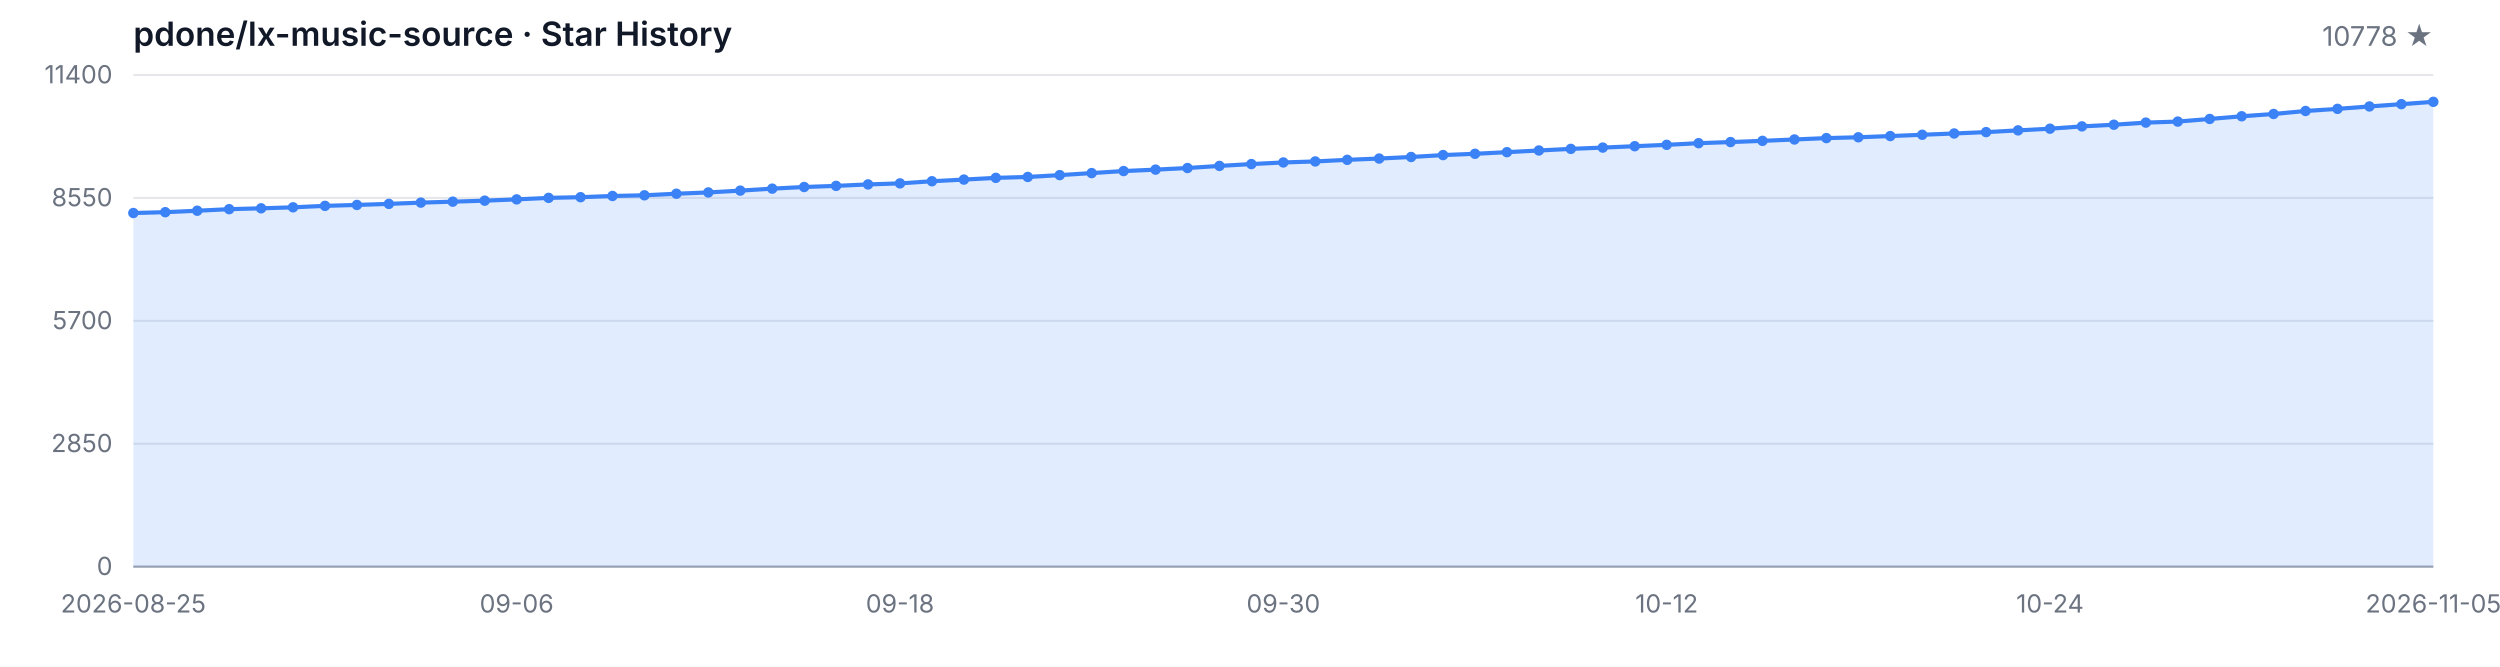
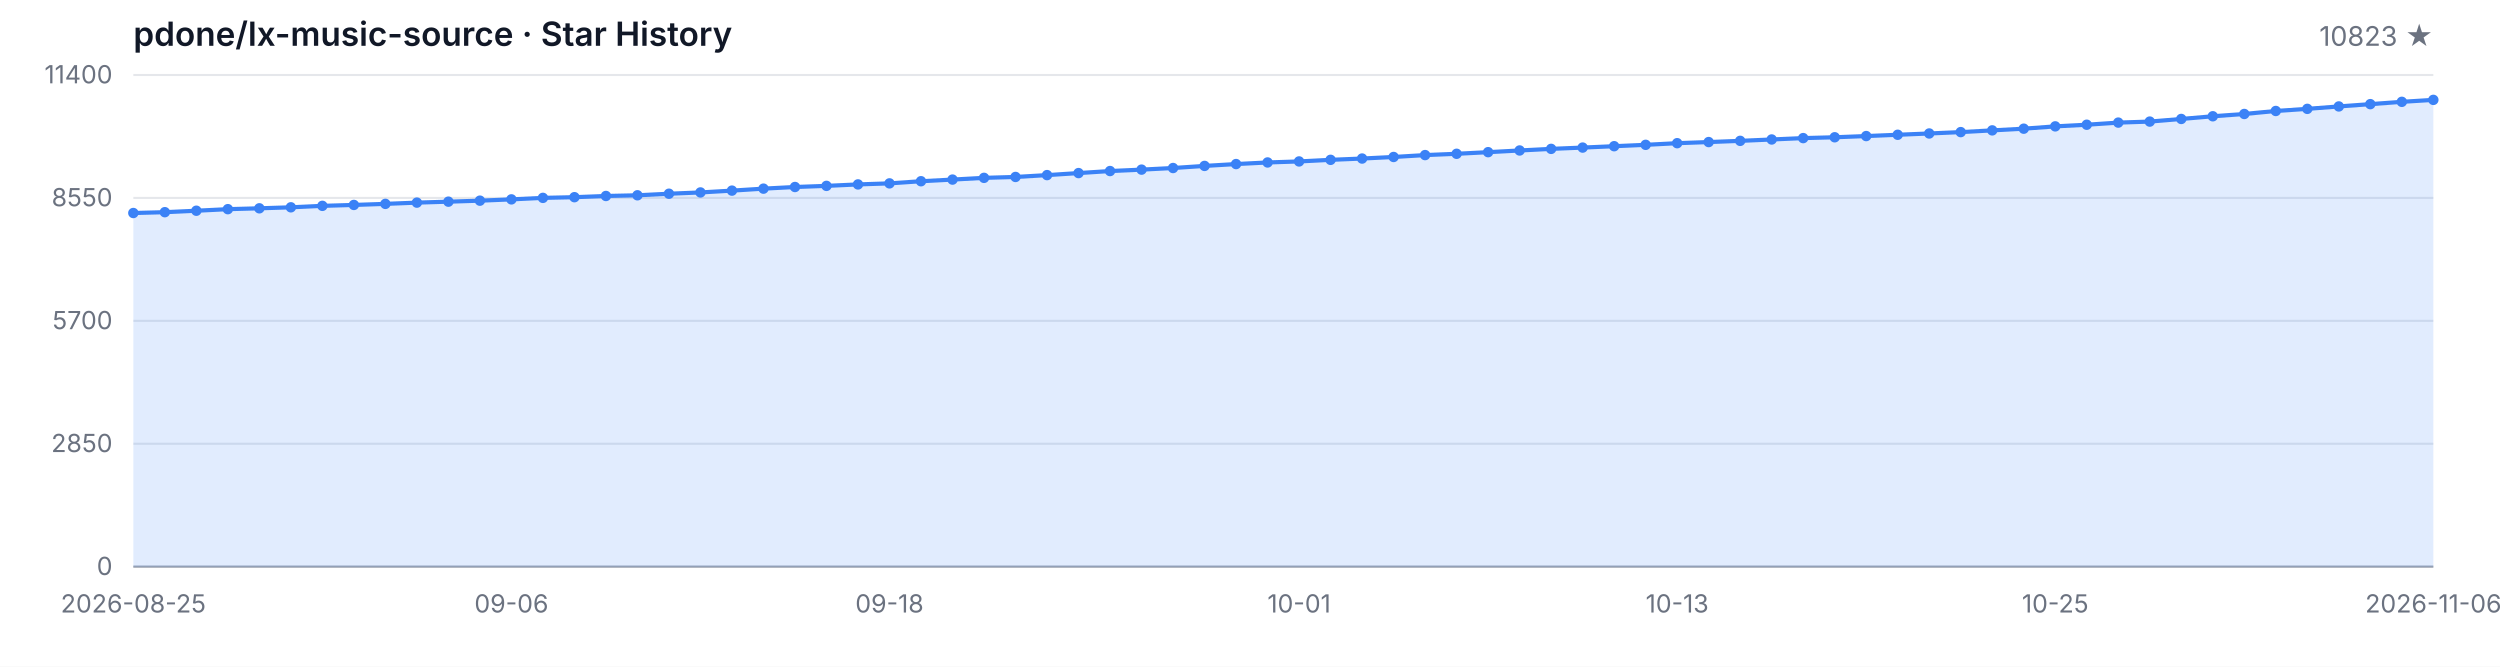
<svg xmlns="http://www.w3.org/2000/svg" width="1200" height="320" viewBox="0 0 1200 320" role="img" aria-label="Star History">
  <style>
  .bg { fill: #ffffff; }
  .grid { stroke: #e5e7eb; stroke-width: 1; }
  .axis { stroke: #9ca3af; stroke-width: 1; }
  .area { fill: rgba(59, 130, 246, 0.15); }
  .line { fill: none; stroke: #3b82f6; stroke-width: 2; stroke-linejoin: round; stroke-linecap: round; }
  .dot { fill: #3b82f6; }
  .tlabel { fill: #6b7280; font-family: -apple-system, BlinkMacSystemFont, 'Segoe UI', sans-serif; font-size: 12px; }
  .title { fill: #111827; font-family: -apple-system, BlinkMacSystemFont, 'Segoe UI', sans-serif; font-size: 16px; font-weight: 600; }
  .subtitle { fill: #6b7280; font-family: -apple-system, BlinkMacSystemFont, 'Segoe UI', sans-serif; font-size: 13px; }
  @media (prefers-color-scheme: dark) {
    .bg { fill: #0d1117; }
    .grid { stroke: #21262d; }
    .axis { stroke: #484f58; }
    .area { fill: rgba(58, 132, 255, 0.18); }
    .line { stroke: #58a6ff; }
    .dot { fill: #58a6ff; }
    .tlabel { fill: #8b949e; }
    .title { fill: #c9d1d9; }
    .subtitle { fill: #8b949e; }
  }
</style>
  <rect class="bg" width="1200" height="320" />
  <text class="title" x="64" y="22">pdone/lx-music-source · Star History</text>
-   <text class="subtitle" x="1168" y="22" text-anchor="end">10778 ★</text>
+   <text class="subtitle" x="1168" y="22" text-anchor="end">10823 ★</text>
  <line class="grid" x1="64" y1="272.00" x2="1168" y2="272.00" />
  <line class="grid" x1="64" y1="213.00" x2="1168" y2="213.00" />
  <line class="grid" x1="64" y1="154.00" x2="1168" y2="154.00" />
  <line class="grid" x1="64" y1="95.00" x2="1168" y2="95.00" />
  <line class="grid" x1="64" y1="36.00" x2="1168" y2="36.00" />
  <text class="tlabel" x="54" y="276.00" text-anchor="end">0</text>
  <text class="tlabel" x="54" y="217.00" text-anchor="end">2850</text>
  <text class="tlabel" x="54" y="158.00" text-anchor="end">5700</text>
  <text class="tlabel" x="54" y="99.00" text-anchor="end">8550</text>
  <text class="tlabel" x="54" y="40.00" text-anchor="end">11400</text>
  <line class="axis" x1="64" y1="272" x2="1168" y2="272" />
-   <path class="area" d="M 64.00 272.00 L 64.00 102.25 L 79.33 101.85 L 94.67 101.15 L 110.00 100.40 L 125.33 99.99 L 140.67 99.51 L 156.00 98.81 L 171.33 98.37 L 186.67 97.86 L 202.00 97.26 L 217.33 96.80 L 232.67 96.32 L 248.00 95.70 L 263.33 94.98 L 278.67 94.65 L 294.00 94.07 L 309.33 93.74 L 324.67 92.99 L 340.00 92.37 L 355.33 91.50 L 370.67 90.55 L 386.00 89.76 L 401.33 89.22 L 416.67 88.52 L 432.00 88.02 L 447.33 86.99 L 462.67 86.20 L 478.00 85.37 L 493.33 84.94 L 508.67 84.05 L 524.00 83.08 L 539.33 82.10 L 554.67 81.42 L 570.00 80.65 L 585.33 79.64 L 600.67 78.75 L 616.00 77.98 L 631.33 77.49 L 646.67 76.72 L 662.00 76.10 L 677.33 75.35 L 692.67 74.44 L 708.00 73.82 L 723.33 73.04 L 738.67 72.23 L 754.00 71.46 L 769.33 70.84 L 784.67 70.18 L 800.00 69.52 L 815.33 68.73 L 830.67 68.19 L 846.00 67.61 L 861.33 66.95 L 876.67 66.29 L 892.00 65.89 L 907.33 65.31 L 922.67 64.69 L 938.00 64.07 L 953.33 63.41 L 968.67 62.58 L 984.00 61.77 L 999.33 60.66 L 1014.67 59.87 L 1030.00 58.85 L 1045.33 58.36 L 1060.67 57.10 L 1076.00 55.81 L 1091.33 54.71 L 1106.67 53.27 L 1122.00 52.25 L 1137.33 51.09 L 1152.67 49.99 L 1168.00 48.88 L 1168.00 272.00 Z" />
-   <path class="line" d="M 64.00 102.25 L 79.33 101.85 L 94.67 101.15 L 110.00 100.40 L 125.33 99.99 L 140.67 99.51 L 156.00 98.81 L 171.33 98.37 L 186.67 97.86 L 202.00 97.26 L 217.33 96.80 L 232.67 96.32 L 248.00 95.70 L 263.33 94.98 L 278.67 94.65 L 294.00 94.07 L 309.33 93.74 L 324.67 92.99 L 340.00 92.37 L 355.33 91.50 L 370.67 90.55 L 386.00 89.76 L 401.33 89.22 L 416.67 88.52 L 432.00 88.02 L 447.33 86.99 L 462.67 86.20 L 478.00 85.37 L 493.33 84.94 L 508.67 84.05 L 524.00 83.08 L 539.33 82.10 L 554.67 81.42 L 570.00 80.65 L 585.33 79.64 L 600.67 78.75 L 616.00 77.98 L 631.33 77.49 L 646.67 76.72 L 662.00 76.10 L 677.33 75.35 L 692.67 74.44 L 708.00 73.82 L 723.33 73.04 L 738.67 72.23 L 754.00 71.46 L 769.33 70.84 L 784.67 70.18 L 800.00 69.52 L 815.33 68.73 L 830.67 68.19 L 846.00 67.61 L 861.33 66.95 L 876.67 66.29 L 892.00 65.89 L 907.33 65.31 L 922.67 64.69 L 938.00 64.07 L 953.33 63.41 L 968.67 62.58 L 984.00 61.77 L 999.33 60.66 L 1014.67 59.87 L 1030.00 58.85 L 1045.33 58.36 L 1060.67 57.10 L 1076.00 55.81 L 1091.33 54.71 L 1106.67 53.27 L 1122.00 52.25 L 1137.33 51.09 L 1152.67 49.99 L 1168.00 48.88" />
+   <path class="area" d="M 64.00 272.00 L 64.00 102.25 L 79.12 101.85 L 94.25 101.15 L 109.37 100.40 L 124.49 99.99 L 139.62 99.51 L 154.74 98.81 L 169.86 98.37 L 184.99 97.86 L 200.11 97.26 L 215.23 96.80 L 230.36 96.32 L 245.48 95.70 L 260.60 94.98 L 275.73 94.65 L 290.85 94.07 L 305.97 93.74 L 321.10 92.99 L 336.22 92.37 L 351.34 91.50 L 366.47 90.55 L 381.59 89.76 L 396.71 89.22 L 411.84 88.52 L 426.96 88.02 L 442.08 86.99 L 457.21 86.20 L 472.33 85.37 L 487.45 84.94 L 502.58 84.05 L 517.70 83.08 L 532.82 82.10 L 547.95 81.42 L 563.07 80.65 L 578.19 79.64 L 593.32 78.75 L 608.44 77.98 L 623.56 77.49 L 638.68 76.72 L 653.81 76.10 L 668.93 75.35 L 684.05 74.44 L 699.18 73.82 L 714.30 73.04 L 729.42 72.23 L 744.55 71.46 L 759.67 70.84 L 774.79 70.18 L 789.92 69.52 L 805.04 68.73 L 820.16 68.19 L 835.29 67.61 L 850.41 66.95 L 865.53 66.29 L 880.66 65.89 L 895.78 65.31 L 910.90 64.69 L 926.03 64.07 L 941.15 63.41 L 956.27 62.58 L 971.40 61.77 L 986.52 60.66 L 1001.64 59.87 L 1016.77 58.85 L 1031.89 58.36 L 1047.01 57.10 L 1062.14 55.81 L 1077.26 54.71 L 1092.38 53.27 L 1107.51 52.25 L 1122.63 51.09 L 1137.75 49.99 L 1152.88 48.88 L 1168.00 47.94 L 1168.00 272.00 Z" />
+   <path class="line" d="M 64.00 102.25 L 79.12 101.85 L 94.25 101.15 L 109.37 100.40 L 124.49 99.99 L 139.62 99.51 L 154.74 98.81 L 169.86 98.37 L 184.99 97.86 L 200.11 97.26 L 215.23 96.80 L 230.36 96.32 L 245.48 95.70 L 260.60 94.98 L 275.73 94.65 L 290.85 94.07 L 305.97 93.74 L 321.10 92.99 L 336.22 92.37 L 351.34 91.50 L 366.47 90.55 L 381.59 89.76 L 396.71 89.22 L 411.84 88.52 L 426.96 88.02 L 442.08 86.99 L 457.21 86.20 L 472.33 85.37 L 487.45 84.94 L 502.58 84.05 L 517.70 83.08 L 532.82 82.10 L 547.95 81.42 L 563.07 80.65 L 578.19 79.64 L 593.32 78.75 L 608.44 77.98 L 623.56 77.49 L 638.68 76.72 L 653.81 76.10 L 668.93 75.35 L 684.05 74.44 L 699.18 73.82 L 714.30 73.04 L 729.42 72.23 L 744.55 71.46 L 759.67 70.84 L 774.79 70.18 L 789.92 69.52 L 805.04 68.73 L 820.16 68.19 L 835.29 67.61 L 850.41 66.95 L 865.53 66.29 L 880.66 65.89 L 895.78 65.31 L 910.90 64.69 L 926.03 64.07 L 941.15 63.41 L 956.27 62.58 L 971.40 61.77 L 986.52 60.66 L 1001.64 59.87 L 1016.77 58.85 L 1031.89 58.36 L 1047.01 57.10 L 1062.14 55.81 L 1077.26 54.71 L 1092.38 53.27 L 1107.51 52.25 L 1122.63 51.09 L 1137.75 49.99 L 1152.88 48.88 L 1168.00 47.94" />
  <circle class="dot" cx="64.00" cy="102.25" r="2.5" />
-   <circle class="dot" cx="79.33" cy="101.85" r="2.5" />
-   <circle class="dot" cx="94.67" cy="101.15" r="2.5" />
-   <circle class="dot" cx="110.00" cy="100.40" r="2.5" />
-   <circle class="dot" cx="125.33" cy="99.99" r="2.5" />
-   <circle class="dot" cx="140.67" cy="99.51" r="2.5" />
-   <circle class="dot" cx="156.00" cy="98.81" r="2.5" />
-   <circle class="dot" cx="171.33" cy="98.37" r="2.5" />
-   <circle class="dot" cx="186.67" cy="97.86" r="2.5" />
-   <circle class="dot" cx="202.00" cy="97.26" r="2.5" />
-   <circle class="dot" cx="217.33" cy="96.80" r="2.5" />
-   <circle class="dot" cx="232.67" cy="96.32" r="2.5" />
-   <circle class="dot" cx="248.00" cy="95.70" r="2.5" />
-   <circle class="dot" cx="263.33" cy="94.98" r="2.5" />
-   <circle class="dot" cx="278.67" cy="94.65" r="2.5" />
-   <circle class="dot" cx="294.00" cy="94.07" r="2.5" />
-   <circle class="dot" cx="309.33" cy="93.74" r="2.5" />
-   <circle class="dot" cx="324.67" cy="92.99" r="2.5" />
-   <circle class="dot" cx="340.00" cy="92.37" r="2.5" />
-   <circle class="dot" cx="355.33" cy="91.50" r="2.5" />
-   <circle class="dot" cx="370.67" cy="90.55" r="2.5" />
-   <circle class="dot" cx="386.00" cy="89.76" r="2.5" />
-   <circle class="dot" cx="401.33" cy="89.22" r="2.5" />
-   <circle class="dot" cx="416.67" cy="88.52" r="2.5" />
-   <circle class="dot" cx="432.00" cy="88.02" r="2.5" />
-   <circle class="dot" cx="447.33" cy="86.99" r="2.5" />
-   <circle class="dot" cx="462.67" cy="86.20" r="2.5" />
-   <circle class="dot" cx="478.00" cy="85.37" r="2.5" />
-   <circle class="dot" cx="493.33" cy="84.94" r="2.5" />
-   <circle class="dot" cx="508.67" cy="84.05" r="2.5" />
-   <circle class="dot" cx="524.00" cy="83.08" r="2.5" />
-   <circle class="dot" cx="539.33" cy="82.10" r="2.5" />
-   <circle class="dot" cx="554.67" cy="81.42" r="2.5" />
-   <circle class="dot" cx="570.00" cy="80.65" r="2.5" />
-   <circle class="dot" cx="585.33" cy="79.64" r="2.5" />
-   <circle class="dot" cx="600.67" cy="78.75" r="2.5" />
-   <circle class="dot" cx="616.00" cy="77.98" r="2.5" />
-   <circle class="dot" cx="631.33" cy="77.49" r="2.5" />
-   <circle class="dot" cx="646.67" cy="76.72" r="2.5" />
-   <circle class="dot" cx="662.00" cy="76.10" r="2.5" />
-   <circle class="dot" cx="677.33" cy="75.35" r="2.5" />
-   <circle class="dot" cx="692.67" cy="74.44" r="2.5" />
-   <circle class="dot" cx="708.00" cy="73.82" r="2.5" />
-   <circle class="dot" cx="723.33" cy="73.04" r="2.5" />
-   <circle class="dot" cx="738.67" cy="72.23" r="2.5" />
-   <circle class="dot" cx="754.00" cy="71.46" r="2.5" />
-   <circle class="dot" cx="769.33" cy="70.84" r="2.5" />
-   <circle class="dot" cx="784.67" cy="70.18" r="2.5" />
-   <circle class="dot" cx="800.00" cy="69.52" r="2.5" />
-   <circle class="dot" cx="815.33" cy="68.73" r="2.5" />
-   <circle class="dot" cx="830.67" cy="68.19" r="2.5" />
-   <circle class="dot" cx="846.00" cy="67.61" r="2.5" />
-   <circle class="dot" cx="861.33" cy="66.95" r="2.5" />
-   <circle class="dot" cx="876.67" cy="66.29" r="2.5" />
-   <circle class="dot" cx="892.00" cy="65.89" r="2.5" />
-   <circle class="dot" cx="907.33" cy="65.31" r="2.5" />
-   <circle class="dot" cx="922.67" cy="64.69" r="2.5" />
-   <circle class="dot" cx="938.00" cy="64.07" r="2.5" />
-   <circle class="dot" cx="953.33" cy="63.41" r="2.5" />
-   <circle class="dot" cx="968.67" cy="62.58" r="2.5" />
-   <circle class="dot" cx="984.00" cy="61.77" r="2.5" />
-   <circle class="dot" cx="999.33" cy="60.66" r="2.5" />
-   <circle class="dot" cx="1014.67" cy="59.87" r="2.5" />
-   <circle class="dot" cx="1030.00" cy="58.85" r="2.5" />
-   <circle class="dot" cx="1045.33" cy="58.36" r="2.5" />
-   <circle class="dot" cx="1060.67" cy="57.10" r="2.5" />
-   <circle class="dot" cx="1076.00" cy="55.81" r="2.5" />
-   <circle class="dot" cx="1091.33" cy="54.71" r="2.5" />
-   <circle class="dot" cx="1106.67" cy="53.27" r="2.5" />
-   <circle class="dot" cx="1122.00" cy="52.25" r="2.5" />
-   <circle class="dot" cx="1137.33" cy="51.09" r="2.5" />
-   <circle class="dot" cx="1152.67" cy="49.99" r="2.5" />
-   <circle class="dot" cx="1168.00" cy="48.88" r="2.5" />
+   <circle class="dot" cx="79.12" cy="101.85" r="2.5" />
+   <circle class="dot" cx="94.25" cy="101.15" r="2.5" />
+   <circle class="dot" cx="109.37" cy="100.40" r="2.5" />
+   <circle class="dot" cx="124.49" cy="99.99" r="2.5" />
+   <circle class="dot" cx="139.62" cy="99.51" r="2.5" />
+   <circle class="dot" cx="154.74" cy="98.81" r="2.5" />
+   <circle class="dot" cx="169.86" cy="98.37" r="2.5" />
+   <circle class="dot" cx="184.99" cy="97.86" r="2.5" />
+   <circle class="dot" cx="200.11" cy="97.26" r="2.5" />
+   <circle class="dot" cx="215.23" cy="96.80" r="2.5" />
+   <circle class="dot" cx="230.36" cy="96.32" r="2.5" />
+   <circle class="dot" cx="245.48" cy="95.70" r="2.5" />
+   <circle class="dot" cx="260.60" cy="94.98" r="2.5" />
+   <circle class="dot" cx="275.73" cy="94.65" r="2.5" />
+   <circle class="dot" cx="290.85" cy="94.07" r="2.5" />
+   <circle class="dot" cx="305.97" cy="93.74" r="2.5" />
+   <circle class="dot" cx="321.10" cy="92.99" r="2.5" />
+   <circle class="dot" cx="336.22" cy="92.37" r="2.5" />
+   <circle class="dot" cx="351.34" cy="91.50" r="2.5" />
+   <circle class="dot" cx="366.47" cy="90.55" r="2.5" />
+   <circle class="dot" cx="381.59" cy="89.76" r="2.5" />
+   <circle class="dot" cx="396.71" cy="89.22" r="2.5" />
+   <circle class="dot" cx="411.84" cy="88.52" r="2.5" />
+   <circle class="dot" cx="426.96" cy="88.02" r="2.5" />
+   <circle class="dot" cx="442.08" cy="86.99" r="2.5" />
+   <circle class="dot" cx="457.21" cy="86.20" r="2.5" />
+   <circle class="dot" cx="472.33" cy="85.37" r="2.5" />
+   <circle class="dot" cx="487.45" cy="84.94" r="2.5" />
+   <circle class="dot" cx="502.58" cy="84.05" r="2.5" />
+   <circle class="dot" cx="517.70" cy="83.08" r="2.5" />
+   <circle class="dot" cx="532.82" cy="82.10" r="2.5" />
+   <circle class="dot" cx="547.95" cy="81.42" r="2.5" />
+   <circle class="dot" cx="563.07" cy="80.65" r="2.5" />
+   <circle class="dot" cx="578.19" cy="79.64" r="2.5" />
+   <circle class="dot" cx="593.32" cy="78.75" r="2.5" />
+   <circle class="dot" cx="608.44" cy="77.98" r="2.5" />
+   <circle class="dot" cx="623.56" cy="77.49" r="2.5" />
+   <circle class="dot" cx="638.68" cy="76.72" r="2.5" />
+   <circle class="dot" cx="653.81" cy="76.10" r="2.5" />
+   <circle class="dot" cx="668.93" cy="75.35" r="2.5" />
+   <circle class="dot" cx="684.05" cy="74.44" r="2.5" />
+   <circle class="dot" cx="699.18" cy="73.82" r="2.5" />
+   <circle class="dot" cx="714.30" cy="73.04" r="2.5" />
+   <circle class="dot" cx="729.42" cy="72.23" r="2.5" />
+   <circle class="dot" cx="744.55" cy="71.46" r="2.5" />
+   <circle class="dot" cx="759.67" cy="70.84" r="2.5" />
+   <circle class="dot" cx="774.79" cy="70.18" r="2.5" />
+   <circle class="dot" cx="789.92" cy="69.52" r="2.5" />
+   <circle class="dot" cx="805.04" cy="68.73" r="2.5" />
+   <circle class="dot" cx="820.16" cy="68.19" r="2.5" />
+   <circle class="dot" cx="835.29" cy="67.61" r="2.5" />
+   <circle class="dot" cx="850.41" cy="66.95" r="2.5" />
+   <circle class="dot" cx="865.53" cy="66.29" r="2.5" />
+   <circle class="dot" cx="880.66" cy="65.89" r="2.5" />
+   <circle class="dot" cx="895.78" cy="65.31" r="2.5" />
+   <circle class="dot" cx="910.90" cy="64.69" r="2.5" />
+   <circle class="dot" cx="926.03" cy="64.07" r="2.5" />
+   <circle class="dot" cx="941.15" cy="63.41" r="2.5" />
+   <circle class="dot" cx="956.27" cy="62.58" r="2.5" />
+   <circle class="dot" cx="971.40" cy="61.77" r="2.5" />
+   <circle class="dot" cx="986.52" cy="60.66" r="2.5" />
+   <circle class="dot" cx="1001.64" cy="59.87" r="2.5" />
+   <circle class="dot" cx="1016.77" cy="58.85" r="2.5" />
+   <circle class="dot" cx="1031.89" cy="58.36" r="2.5" />
+   <circle class="dot" cx="1047.01" cy="57.10" r="2.5" />
+   <circle class="dot" cx="1062.14" cy="55.81" r="2.5" />
+   <circle class="dot" cx="1077.26" cy="54.71" r="2.5" />
+   <circle class="dot" cx="1092.38" cy="53.27" r="2.5" />
+   <circle class="dot" cx="1107.51" cy="52.25" r="2.5" />
+   <circle class="dot" cx="1122.63" cy="51.09" r="2.5" />
+   <circle class="dot" cx="1137.75" cy="49.99" r="2.5" />
+   <circle class="dot" cx="1152.88" cy="48.88" r="2.5" />
+   <circle class="dot" cx="1168.00" cy="47.94" r="2.5" />
  <text class="tlabel" x="64.00" y="294" text-anchor="middle">2026-08-25</text>
-   <text class="tlabel" x="248.00" y="294" text-anchor="middle">09-06</text>
-   <text class="tlabel" x="432.00" y="294" text-anchor="middle">09-18</text>
-   <text class="tlabel" x="616.00" y="294" text-anchor="middle">09-30</text>
-   <text class="tlabel" x="800.00" y="294" text-anchor="middle">10-12</text>
-   <text class="tlabel" x="984.00" y="294" text-anchor="middle">10-24</text>
-   <text class="tlabel" x="1168.00" y="294" text-anchor="middle">2026-11-05</text>
+   <text class="tlabel" x="245.48" y="294" text-anchor="middle">09-06</text>
+   <text class="tlabel" x="426.96" y="294" text-anchor="middle">09-18</text>
+   <text class="tlabel" x="623.56" y="294" text-anchor="middle">10-01</text>
+   <text class="tlabel" x="805.04" y="294" text-anchor="middle">10-13</text>
+   <text class="tlabel" x="986.52" y="294" text-anchor="middle">10-25</text>
+   <text class="tlabel" x="1168.00" y="294" text-anchor="middle">2026-11-06</text>
</svg>
